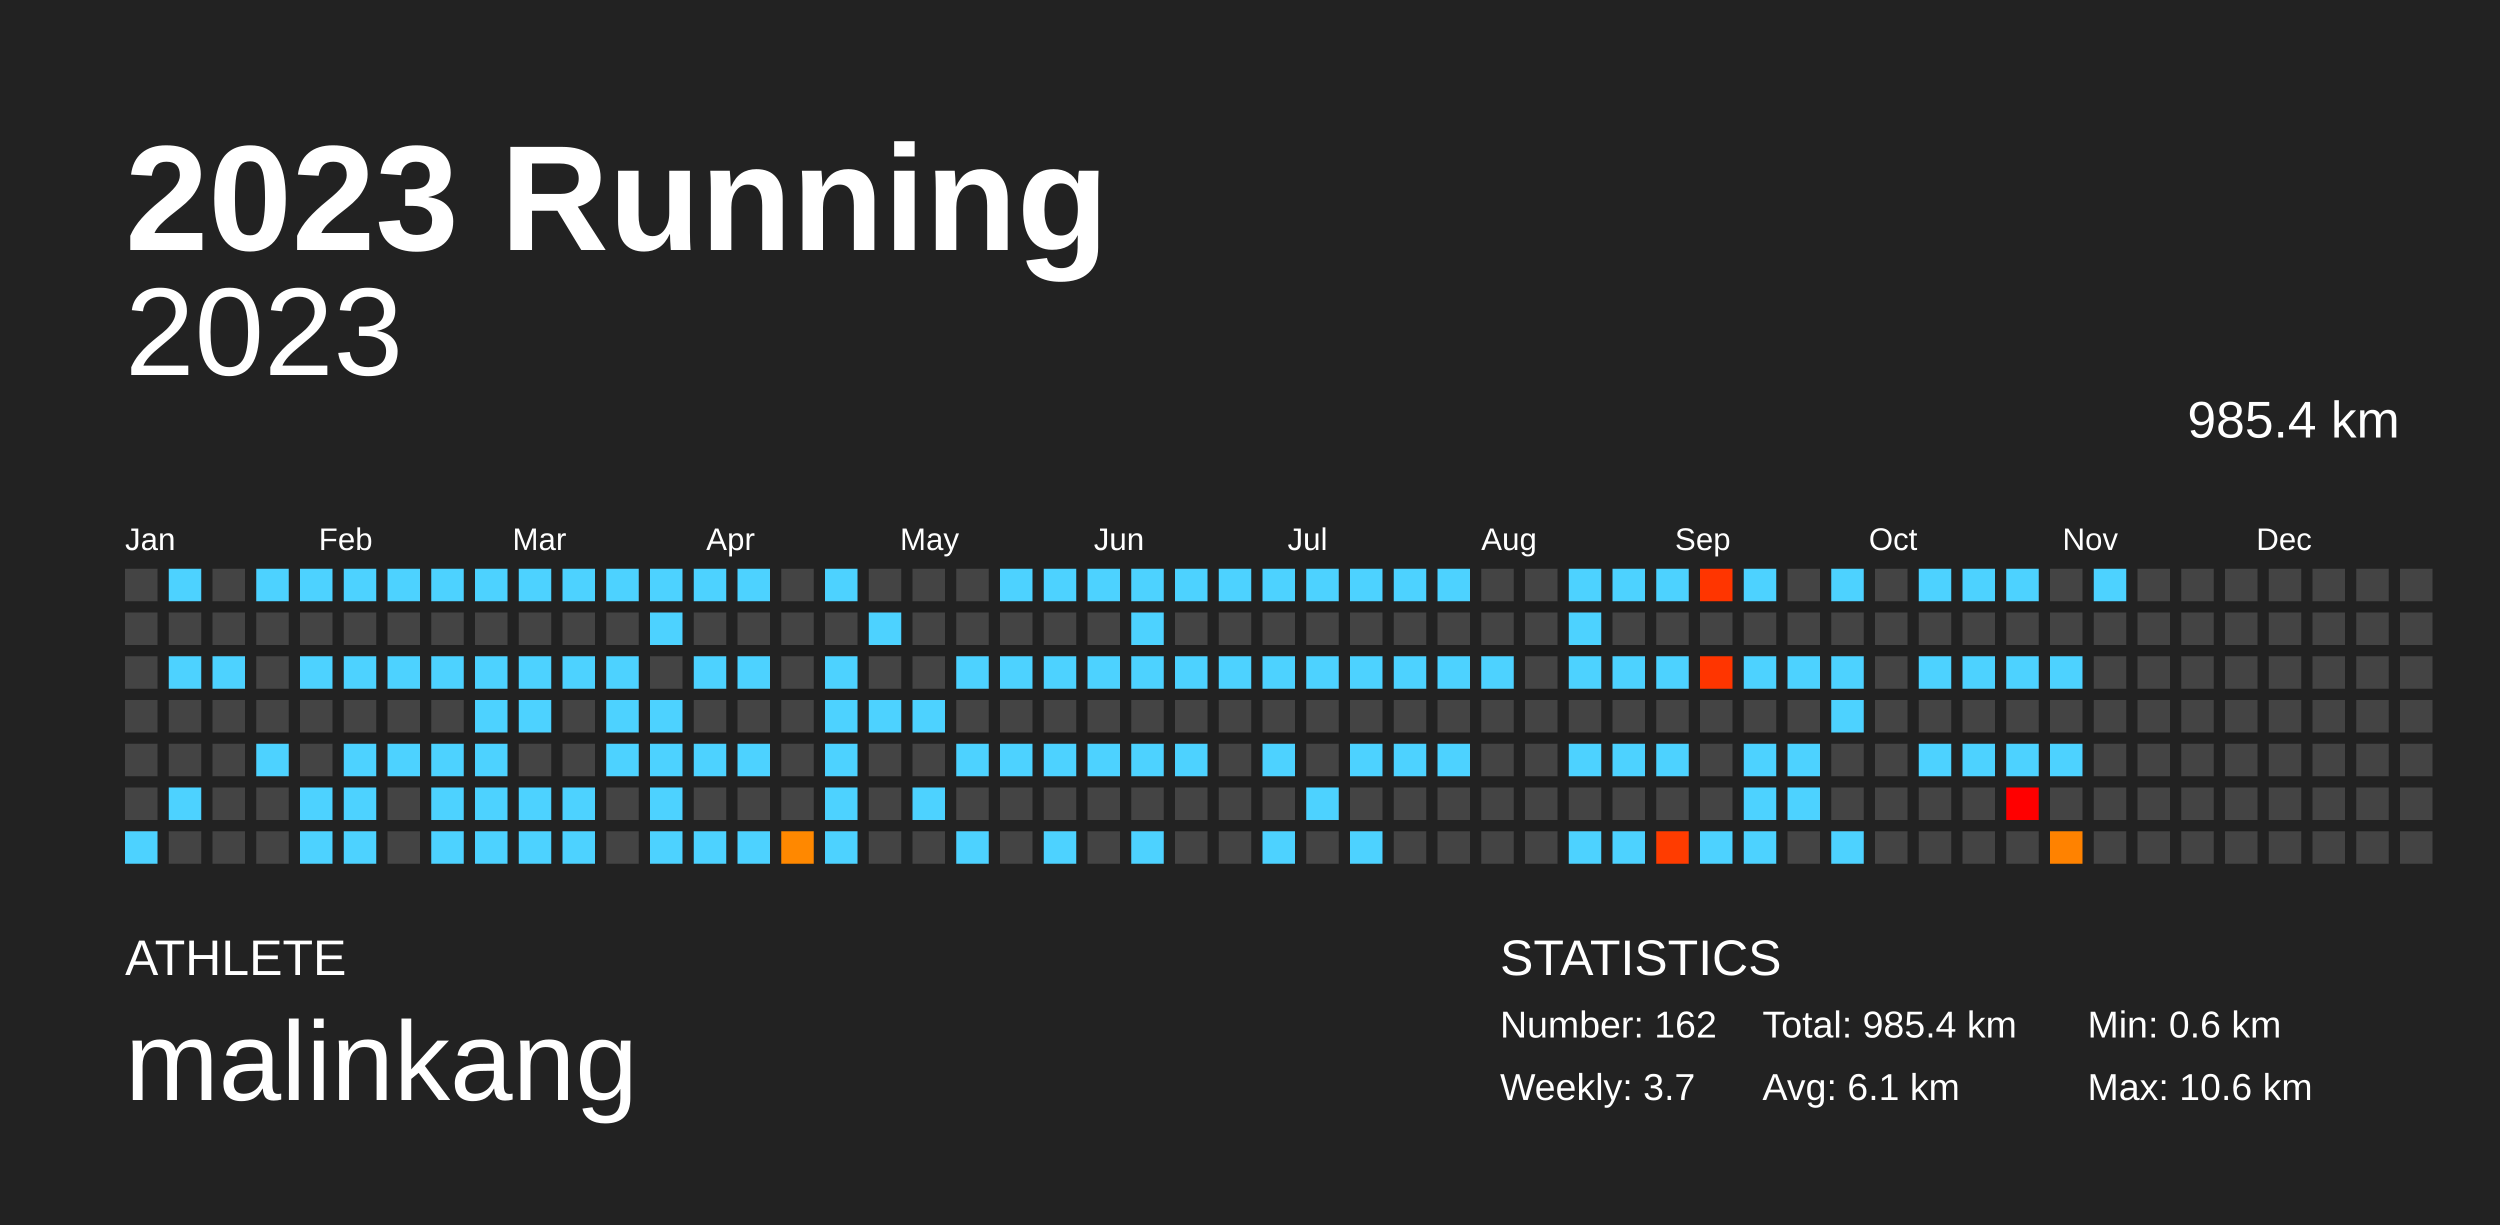
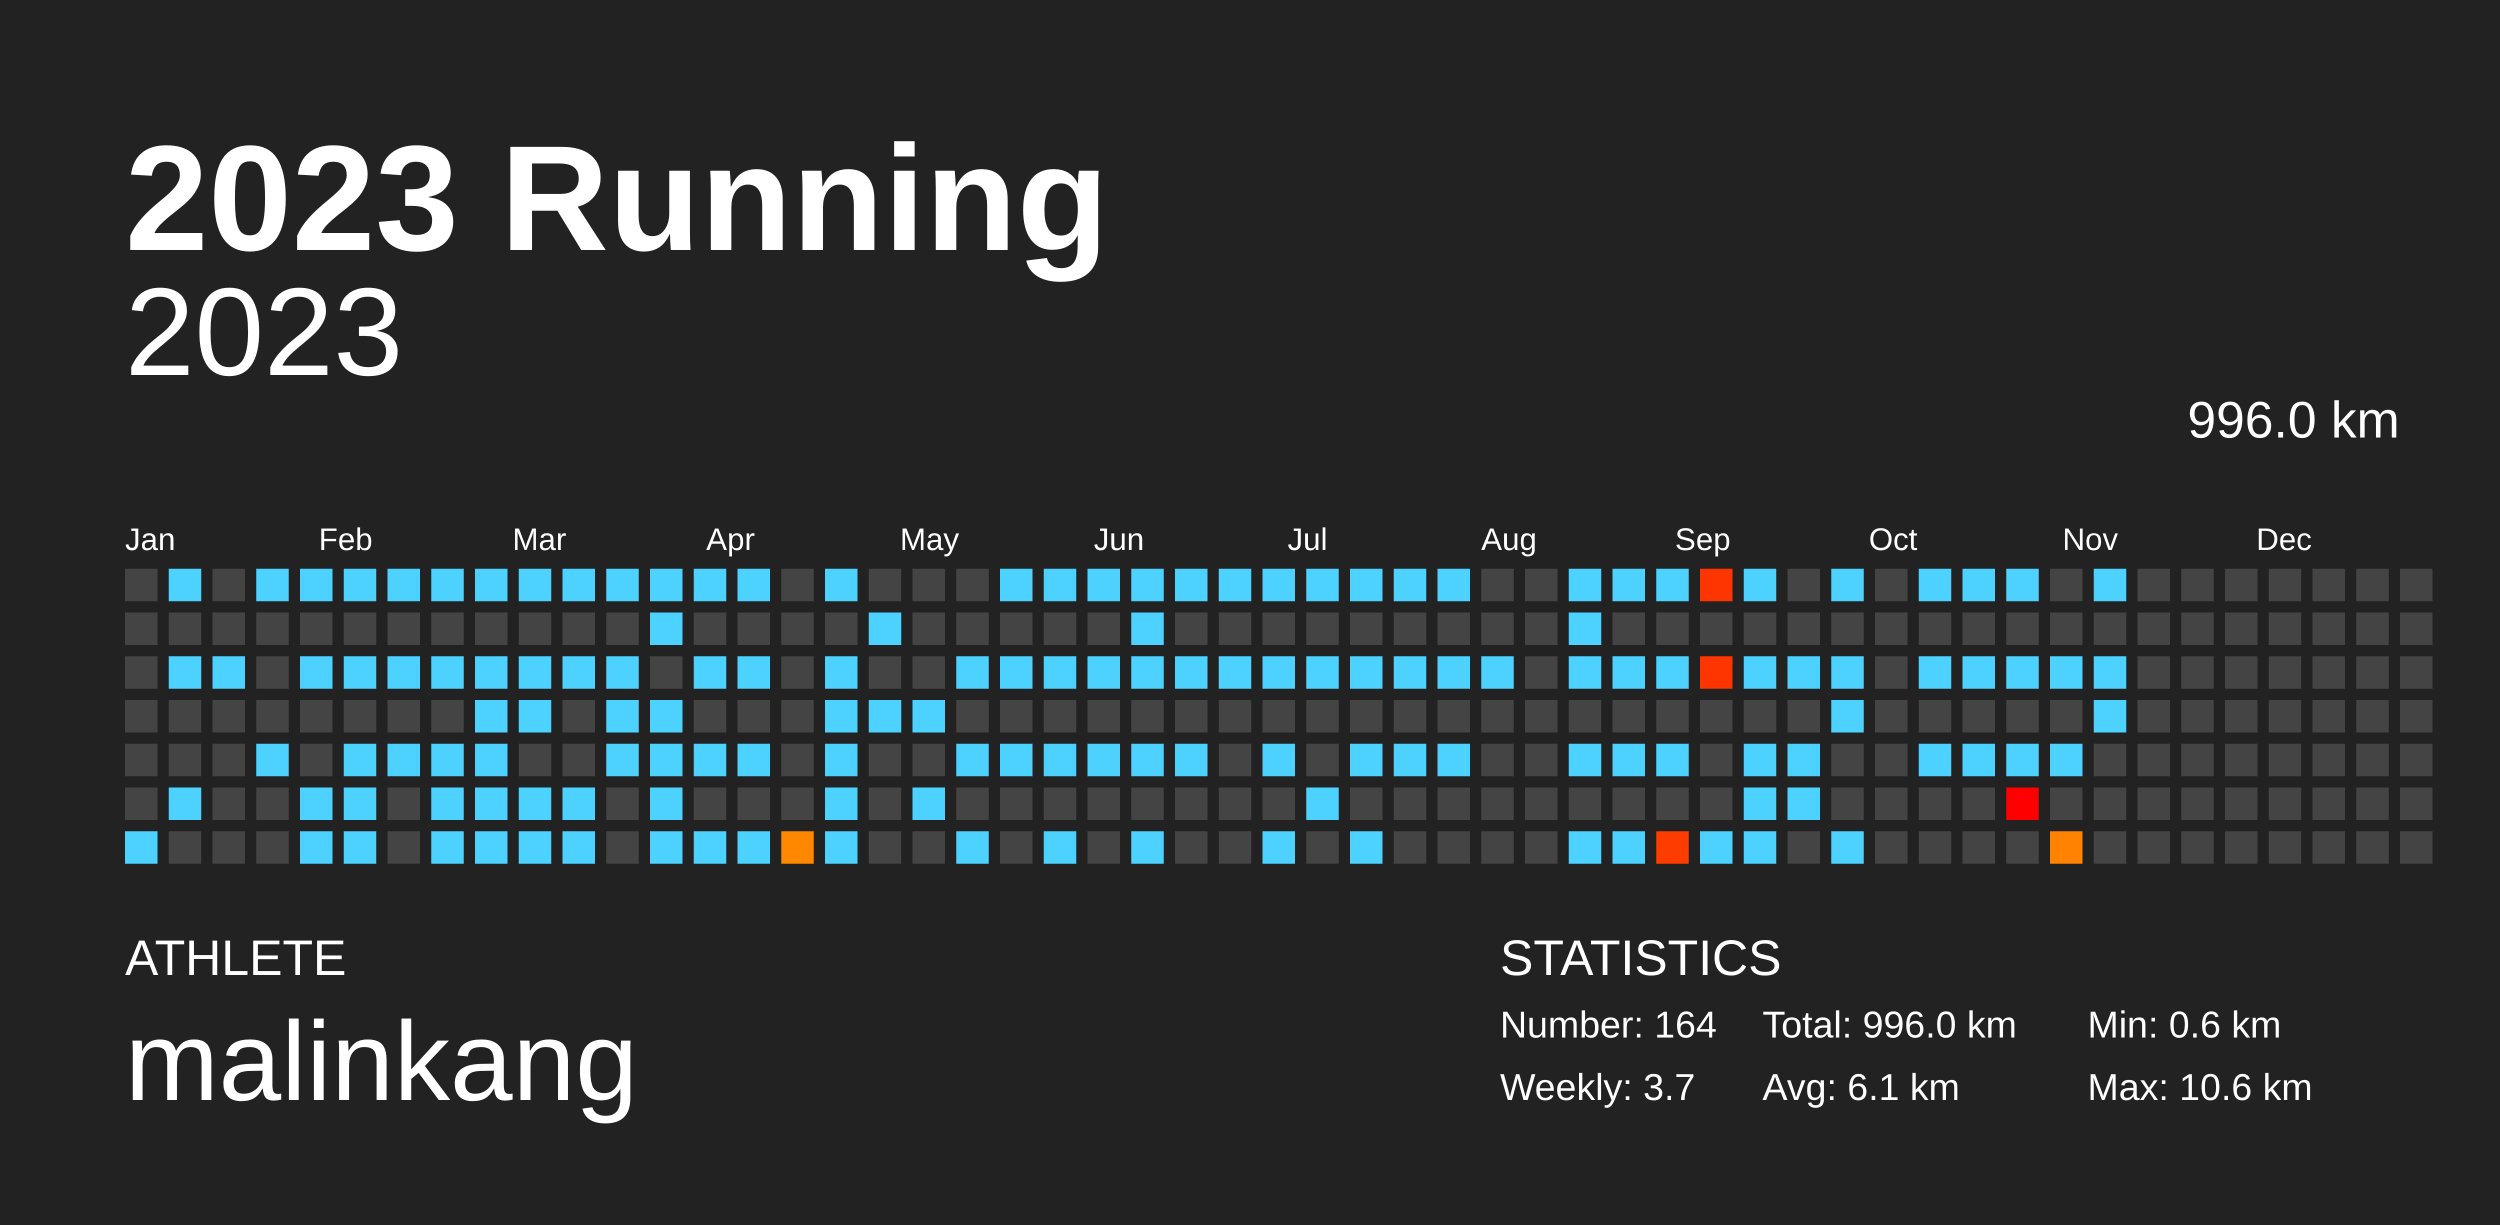
<svg xmlns="http://www.w3.org/2000/svg" baseProfile="full" height="98mm" version="1.1" viewBox="0,0,200,98" width="200mm">
  <defs />
  <rect fill="#222222" height="98" width="200" x="0" y="0" />
  <text fill="#FFFFFF" style="font-size:12px; font-family:Arial; font-weight:bold;" x="10" y="20">2023 Running</text>
  <text fill="#FFFFFF" style="font-size:4px; font-family:Arial" x="10" y="78">ATHLETE</text>
  <text fill="#FFFFFF" style="font-size:9px; font-family:Arial" x="10" y="88">malinkang</text>
  <text fill="#FFFFFF" style="font-size:4px; font-family:Arial" x="120" y="78">STATISTICS</text>
-   <text fill="#FFFFFF" style="font-size:3px; font-family:Arial" x="120" y="83">Number: 162</text>
+   <text fill="#FFFFFF" style="font-size:3px; font-family:Arial" x="120" y="83">Number: 164</text>
  <text fill="#FFFFFF" style="font-size:3px; font-family:Arial" x="120" y="88">Weekly: 3.7</text>
-   <text fill="#FFFFFF" style="font-size:3px; font-family:Arial" x="141" y="83">Total: 985.4 km</text>
+   <text fill="#FFFFFF" style="font-size:3px; font-family:Arial" x="141" y="83">Total: 996.0 km</text>
  <text fill="#FFFFFF" style="font-size:3px; font-family:Arial" x="141" y="88">Avg: 6.1 km</text>
  <text fill="#FFFFFF" style="font-size:3px; font-family:Arial" x="167" y="83">Min: 0.6 km</text>
  <text fill="#FFFFFF" style="font-size:3px; font-family:Arial" x="167" y="88">Max: 10.6 km</text>
  <text alignment-baseline="hanging" fill="#FFFFFF" style="font-size:10.0px; font-family:Arial;" x="10" y="30">2023</text>
-   <text alignment-baseline="hanging" fill="#FFFFFF" style="font-size:4.125px; font-family:Arial;" x="175" y="35">985.4 km</text>
+   <text alignment-baseline="hanging" fill="#FFFFFF" style="font-size:4.125px; font-family:Arial;" x="175" y="35">996.0 km</text>
  <text fill="#FFFFFF" style="font-size:2.5px; font-family:Arial" x="10.0" y="44">Jan</text>
  <text fill="#FFFFFF" style="font-size:2.5px; font-family:Arial" x="25.5" y="44">Feb</text>
  <text fill="#FFFFFF" style="font-size:2.5px; font-family:Arial" x="41.0" y="44">Mar</text>
  <text fill="#FFFFFF" style="font-size:2.5px; font-family:Arial" x="56.5" y="44">Apr</text>
  <text fill="#FFFFFF" style="font-size:2.5px; font-family:Arial" x="72.0" y="44">May</text>
  <text fill="#FFFFFF" style="font-size:2.5px; font-family:Arial" x="87.5" y="44">Jun</text>
  <text fill="#FFFFFF" style="font-size:2.5px; font-family:Arial" x="103.0" y="44">Jul</text>
  <text fill="#FFFFFF" style="font-size:2.5px; font-family:Arial" x="118.5" y="44">Aug</text>
  <text fill="#FFFFFF" style="font-size:2.5px; font-family:Arial" x="134.0" y="44">Sep</text>
  <text fill="#FFFFFF" style="font-size:2.5px; font-family:Arial" x="149.5" y="44">Oct</text>
  <text fill="#FFFFFF" style="font-size:2.5px; font-family:Arial" x="165.0" y="44">Nov</text>
  <text fill="#FFFFFF" style="font-size:2.5px; font-family:Arial" x="180.5" y="44">Dec</text>
  <rect fill="#444444" height="2.6" width="2.6" x="10.0" y="45.5" />
  <rect fill="#444444" height="2.6" width="2.6" x="10.0" y="49.0" />
  <rect fill="#444444" height="2.6" width="2.6" x="10.0" y="52.5" />
  <rect fill="#444444" height="2.6" width="2.6" x="10.0" y="56.0" />
  <rect fill="#444444" height="2.6" width="2.6" x="10.0" y="59.5" />
  <rect fill="#444444" height="2.6" width="2.6" x="10.0" y="63.0" />
  <rect fill="#4dd2ff" height="2.6" width="2.6" x="10.0" y="66.5" />
  <rect fill="#4dd2ff" height="2.6" width="2.6" x="13.5" y="45.5" />
  <rect fill="#444444" height="2.6" width="2.6" x="13.5" y="49.0" />
  <rect fill="#4dd2ff" height="2.6" width="2.6" x="13.5" y="52.5" />
  <rect fill="#444444" height="2.6" width="2.6" x="13.5" y="56.0" />
  <rect fill="#444444" height="2.6" width="2.6" x="13.5" y="59.5" />
  <rect fill="#4dd2ff" height="2.6" width="2.6" x="13.5" y="63.0" />
  <rect fill="#444444" height="2.6" width="2.6" x="13.5" y="66.5" />
  <rect fill="#444444" height="2.6" width="2.6" x="17.0" y="45.5" />
  <rect fill="#444444" height="2.6" width="2.6" x="17.0" y="49.0" />
  <rect fill="#4dd2ff" height="2.6" width="2.6" x="17.0" y="52.5" />
  <rect fill="#444444" height="2.6" width="2.6" x="17.0" y="56.0" />
  <rect fill="#444444" height="2.6" width="2.6" x="17.0" y="59.5" />
  <rect fill="#444444" height="2.6" width="2.6" x="17.0" y="63.0" />
  <rect fill="#444444" height="2.6" width="2.6" x="17.0" y="66.5" />
  <rect fill="#4dd2ff" height="2.6" width="2.6" x="20.5" y="45.5" />
  <rect fill="#444444" height="2.6" width="2.6" x="20.5" y="49.0" />
  <rect fill="#444444" height="2.6" width="2.6" x="20.5" y="52.5" />
  <rect fill="#444444" height="2.6" width="2.6" x="20.5" y="56.0" />
  <rect fill="#4dd2ff" height="2.6" width="2.6" x="20.5" y="59.5" />
  <rect fill="#444444" height="2.6" width="2.6" x="20.5" y="63.0" />
  <rect fill="#444444" height="2.6" width="2.6" x="20.5" y="66.5" />
  <rect fill="#4dd2ff" height="2.6" width="2.6" x="24.0" y="45.5" />
  <rect fill="#444444" height="2.6" width="2.6" x="24.0" y="49.0" />
  <rect fill="#4dd2ff" height="2.6" width="2.6" x="24.0" y="52.5" />
  <rect fill="#444444" height="2.6" width="2.6" x="24.0" y="56.0" />
  <rect fill="#444444" height="2.6" width="2.6" x="24.0" y="59.5" />
  <rect fill="#4dd2ff" height="2.6" width="2.6" x="24.0" y="63.0" />
  <rect fill="#4dd2ff" height="2.6" width="2.6" x="24.0" y="66.5" />
  <rect fill="#4dd2ff" height="2.6" width="2.6" x="27.5" y="45.5" />
  <rect fill="#444444" height="2.6" width="2.6" x="27.5" y="49.0" />
  <rect fill="#4dd2ff" height="2.6" width="2.6" x="27.5" y="52.5" />
  <rect fill="#444444" height="2.6" width="2.6" x="27.5" y="56.0" />
  <rect fill="#4dd2ff" height="2.6" width="2.6" x="27.5" y="59.5" />
  <rect fill="#4dd2ff" height="2.6" width="2.6" x="27.5" y="63.0" />
  <rect fill="#4dd2ff" height="2.6" width="2.6" x="27.5" y="66.5" />
  <rect fill="#4dd2ff" height="2.6" width="2.6" x="31.0" y="45.5" />
  <rect fill="#444444" height="2.6" width="2.6" x="31.0" y="49.0" />
  <rect fill="#4dd2ff" height="2.6" width="2.6" x="31.0" y="52.5" />
  <rect fill="#444444" height="2.6" width="2.6" x="31.0" y="56.0" />
  <rect fill="#4dd2ff" height="2.6" width="2.6" x="31.0" y="59.5" />
  <rect fill="#444444" height="2.6" width="2.6" x="31.0" y="63.0" />
  <rect fill="#444444" height="2.6" width="2.6" x="31.0" y="66.5" />
  <rect fill="#4dd2ff" height="2.6" width="2.6" x="34.5" y="45.5" />
  <rect fill="#444444" height="2.6" width="2.6" x="34.5" y="49.0" />
  <rect fill="#4dd2ff" height="2.6" width="2.6" x="34.5" y="52.5" />
  <rect fill="#444444" height="2.6" width="2.6" x="34.5" y="56.0" />
  <rect fill="#4dd2ff" height="2.6" width="2.6" x="34.5" y="59.5" />
  <rect fill="#4dd2ff" height="2.6" width="2.6" x="34.5" y="63.0" />
  <rect fill="#4dd2ff" height="2.6" width="2.6" x="34.5" y="66.5" />
  <rect fill="#4dd2ff" height="2.6" width="2.6" x="38.0" y="45.5" />
  <rect fill="#444444" height="2.6" width="2.6" x="38.0" y="49.0" />
  <rect fill="#4dd2ff" height="2.6" width="2.6" x="38.0" y="52.5" />
  <rect fill="#4dd2ff" height="2.6" width="2.6" x="38.0" y="56.0" />
  <rect fill="#4dd2ff" height="2.6" width="2.6" x="38.0" y="59.5" />
  <rect fill="#4dd2ff" height="2.6" width="2.6" x="38.0" y="63.0" />
  <rect fill="#4dd2ff" height="2.6" width="2.6" x="38.0" y="66.5" />
  <rect fill="#4dd2ff" height="2.6" width="2.6" x="41.5" y="45.5" />
  <rect fill="#444444" height="2.6" width="2.6" x="41.5" y="49.0" />
  <rect fill="#4dd2ff" height="2.6" width="2.6" x="41.5" y="52.5" />
  <rect fill="#4dd2ff" height="2.6" width="2.6" x="41.5" y="56.0" />
  <rect fill="#444444" height="2.6" width="2.6" x="41.5" y="59.5" />
  <rect fill="#4dd2ff" height="2.6" width="2.6" x="41.5" y="63.0" />
  <rect fill="#4dd2ff" height="2.6" width="2.6" x="41.5" y="66.5" />
  <rect fill="#4dd2ff" height="2.6" width="2.6" x="45.0" y="45.5" />
  <rect fill="#444444" height="2.6" width="2.6" x="45.0" y="49.0" />
  <rect fill="#4dd2ff" height="2.6" width="2.6" x="45.0" y="52.5" />
  <rect fill="#444444" height="2.6" width="2.6" x="45.0" y="56.0" />
  <rect fill="#444444" height="2.6" width="2.6" x="45.0" y="59.5" />
  <rect fill="#4dd2ff" height="2.6" width="2.6" x="45.0" y="63.0" />
  <rect fill="#4dd2ff" height="2.6" width="2.6" x="45.0" y="66.5" />
  <rect fill="#4dd2ff" height="2.6" width="2.6" x="48.5" y="45.5" />
  <rect fill="#444444" height="2.6" width="2.6" x="48.5" y="49.0" />
  <rect fill="#4dd2ff" height="2.6" width="2.6" x="48.5" y="52.5" />
  <rect fill="#4dd2ff" height="2.6" width="2.6" x="48.5" y="56.0" />
  <rect fill="#4dd2ff" height="2.6" width="2.6" x="48.5" y="59.5" />
  <rect fill="#444444" height="2.6" width="2.6" x="48.5" y="63.0" />
  <rect fill="#444444" height="2.6" width="2.6" x="48.5" y="66.5" />
  <rect fill="#4dd2ff" height="2.6" width="2.6" x="52.0" y="45.5" />
  <rect fill="#4dd2ff" height="2.6" width="2.6" x="52.0" y="49.0" />
  <rect fill="#444444" height="2.6" width="2.6" x="52.0" y="52.5" />
  <rect fill="#4dd2ff" height="2.6" width="2.6" x="52.0" y="56.0" />
  <rect fill="#4dd2ff" height="2.6" width="2.6" x="52.0" y="59.5" />
  <rect fill="#4dd2ff" height="2.6" width="2.6" x="52.0" y="63.0" />
  <rect fill="#4dd2ff" height="2.6" width="2.6" x="52.0" y="66.5" />
  <rect fill="#4dd2ff" height="2.6" width="2.6" x="55.5" y="45.5" />
  <rect fill="#444444" height="2.6" width="2.6" x="55.5" y="49.0" />
  <rect fill="#4dd2ff" height="2.6" width="2.6" x="55.5" y="52.5" />
  <rect fill="#444444" height="2.6" width="2.6" x="55.5" y="56.0" />
  <rect fill="#4dd2ff" height="2.6" width="2.6" x="55.5" y="59.5" />
  <rect fill="#444444" height="2.6" width="2.6" x="55.5" y="63.0" />
  <rect fill="#4dd2ff" height="2.6" width="2.6" x="55.5" y="66.5" />
  <rect fill="#4dd2ff" height="2.6" width="2.6" x="59.0" y="45.5" />
  <rect fill="#444444" height="2.6" width="2.6" x="59.0" y="49.0" />
  <rect fill="#4dd2ff" height="2.6" width="2.6" x="59.0" y="52.5" />
  <rect fill="#444444" height="2.6" width="2.6" x="59.0" y="56.0" />
  <rect fill="#4dd2ff" height="2.6" width="2.6" x="59.0" y="59.5" />
  <rect fill="#444444" height="2.6" width="2.6" x="59.0" y="63.0" />
  <rect fill="#4dd2ff" height="2.6" width="2.6" x="59.0" y="66.5" />
  <rect fill="#444444" height="2.6" width="2.6" x="62.5" y="45.5" />
  <rect fill="#444444" height="2.6" width="2.6" x="62.5" y="49.0" />
  <rect fill="#444444" height="2.6" width="2.6" x="62.5" y="52.5" />
  <rect fill="#444444" height="2.6" width="2.6" x="62.5" y="56.0" />
  <rect fill="#444444" height="2.6" width="2.6" x="62.5" y="59.5" />
  <rect fill="#444444" height="2.6" width="2.6" x="62.5" y="63.0" />
  <rect fill="#ff8800" height="2.6" width="2.6" x="62.5" y="66.5" />
  <rect fill="#4dd2ff" height="2.6" width="2.6" x="66.0" y="45.5" />
  <rect fill="#444444" height="2.6" width="2.6" x="66.0" y="49.0" />
  <rect fill="#4dd2ff" height="2.6" width="2.6" x="66.0" y="52.5" />
  <rect fill="#4dd2ff" height="2.6" width="2.6" x="66.0" y="56.0" />
  <rect fill="#4dd2ff" height="2.6" width="2.6" x="66.0" y="59.5" />
  <rect fill="#4dd2ff" height="2.6" width="2.6" x="66.0" y="63.0" />
  <rect fill="#4dd2ff" height="2.6" width="2.6" x="66.0" y="66.5" />
  <rect fill="#444444" height="2.6" width="2.6" x="69.5" y="45.5" />
  <rect fill="#4dd2ff" height="2.6" width="2.6" x="69.5" y="49.0" />
  <rect fill="#444444" height="2.6" width="2.6" x="69.5" y="52.5" />
  <rect fill="#4dd2ff" height="2.6" width="2.6" x="69.5" y="56.0" />
  <rect fill="#444444" height="2.6" width="2.6" x="69.5" y="59.5" />
  <rect fill="#444444" height="2.6" width="2.6" x="69.5" y="63.0" />
  <rect fill="#444444" height="2.6" width="2.6" x="69.5" y="66.5" />
  <rect fill="#444444" height="2.6" width="2.6" x="73.0" y="45.5" />
  <rect fill="#444444" height="2.6" width="2.6" x="73.0" y="49.0" />
  <rect fill="#444444" height="2.6" width="2.6" x="73.0" y="52.5" />
  <rect fill="#4dd2ff" height="2.6" width="2.6" x="73.0" y="56.0" />
  <rect fill="#444444" height="2.6" width="2.6" x="73.0" y="59.5" />
  <rect fill="#4dd2ff" height="2.6" width="2.6" x="73.0" y="63.0" />
  <rect fill="#444444" height="2.6" width="2.6" x="73.0" y="66.5" />
  <rect fill="#444444" height="2.6" width="2.6" x="76.5" y="45.5" />
  <rect fill="#444444" height="2.6" width="2.6" x="76.5" y="49.0" />
  <rect fill="#4dd2ff" height="2.6" width="2.6" x="76.5" y="52.5" />
  <rect fill="#444444" height="2.6" width="2.6" x="76.5" y="56.0" />
  <rect fill="#4dd2ff" height="2.6" width="2.6" x="76.5" y="59.5" />
  <rect fill="#444444" height="2.6" width="2.6" x="76.5" y="63.0" />
  <rect fill="#4dd2ff" height="2.6" width="2.6" x="76.5" y="66.5" />
  <rect fill="#4dd2ff" height="2.6" width="2.6" x="80.0" y="45.5" />
  <rect fill="#444444" height="2.6" width="2.6" x="80.0" y="49.0" />
  <rect fill="#4dd2ff" height="2.6" width="2.6" x="80.0" y="52.5" />
  <rect fill="#444444" height="2.6" width="2.6" x="80.0" y="56.0" />
  <rect fill="#4dd2ff" height="2.6" width="2.6" x="80.0" y="59.5" />
  <rect fill="#444444" height="2.6" width="2.6" x="80.0" y="63.0" />
  <rect fill="#444444" height="2.6" width="2.6" x="80.0" y="66.5" />
  <rect fill="#4dd2ff" height="2.6" width="2.6" x="83.5" y="45.5" />
  <rect fill="#444444" height="2.6" width="2.6" x="83.5" y="49.0" />
  <rect fill="#4dd2ff" height="2.6" width="2.6" x="83.5" y="52.5" />
  <rect fill="#444444" height="2.6" width="2.6" x="83.5" y="56.0" />
  <rect fill="#4dd2ff" height="2.6" width="2.6" x="83.5" y="59.5" />
  <rect fill="#444444" height="2.6" width="2.6" x="83.5" y="63.0" />
  <rect fill="#4dd2ff" height="2.6" width="2.6" x="83.5" y="66.5" />
  <rect fill="#4dd2ff" height="2.6" width="2.6" x="87.0" y="45.5" />
  <rect fill="#444444" height="2.6" width="2.6" x="87.0" y="49.0" />
  <rect fill="#4dd2ff" height="2.6" width="2.6" x="87.0" y="52.5" />
  <rect fill="#444444" height="2.6" width="2.6" x="87.0" y="56.0" />
  <rect fill="#4dd2ff" height="2.6" width="2.6" x="87.0" y="59.5" />
  <rect fill="#444444" height="2.6" width="2.6" x="87.0" y="63.0" />
  <rect fill="#444444" height="2.6" width="2.6" x="87.0" y="66.5" />
  <rect fill="#4dd2ff" height="2.6" width="2.6" x="90.5" y="45.5" />
  <rect fill="#4dd2ff" height="2.6" width="2.6" x="90.5" y="49.0" />
  <rect fill="#4dd2ff" height="2.6" width="2.6" x="90.5" y="52.5" />
  <rect fill="#444444" height="2.6" width="2.6" x="90.5" y="56.0" />
  <rect fill="#4dd2ff" height="2.6" width="2.6" x="90.5" y="59.5" />
  <rect fill="#444444" height="2.6" width="2.6" x="90.5" y="63.0" />
  <rect fill="#4dd2ff" height="2.6" width="2.6" x="90.5" y="66.5" />
  <rect fill="#4dd2ff" height="2.6" width="2.6" x="94.0" y="45.5" />
  <rect fill="#444444" height="2.6" width="2.6" x="94.0" y="49.0" />
  <rect fill="#4dd2ff" height="2.6" width="2.6" x="94.0" y="52.5" />
  <rect fill="#444444" height="2.6" width="2.6" x="94.0" y="56.0" />
  <rect fill="#4dd2ff" height="2.6" width="2.6" x="94.0" y="59.5" />
  <rect fill="#444444" height="2.6" width="2.6" x="94.0" y="63.0" />
  <rect fill="#444444" height="2.6" width="2.6" x="94.0" y="66.5" />
  <rect fill="#4dd2ff" height="2.6" width="2.6" x="97.5" y="45.5" />
  <rect fill="#444444" height="2.6" width="2.6" x="97.5" y="49.0" />
  <rect fill="#4dd2ff" height="2.6" width="2.6" x="97.5" y="52.5" />
  <rect fill="#444444" height="2.6" width="2.6" x="97.5" y="56.0" />
  <rect fill="#444444" height="2.6" width="2.6" x="97.5" y="59.5" />
  <rect fill="#444444" height="2.6" width="2.6" x="97.5" y="63.0" />
  <rect fill="#444444" height="2.6" width="2.6" x="97.5" y="66.5" />
  <rect fill="#4dd2ff" height="2.6" width="2.6" x="101.0" y="45.5" />
  <rect fill="#444444" height="2.6" width="2.6" x="101.0" y="49.0" />
  <rect fill="#4dd2ff" height="2.6" width="2.6" x="101.0" y="52.5" />
  <rect fill="#444444" height="2.6" width="2.6" x="101.0" y="56.0" />
  <rect fill="#4dd2ff" height="2.6" width="2.6" x="101.0" y="59.5" />
  <rect fill="#444444" height="2.6" width="2.6" x="101.0" y="63.0" />
  <rect fill="#4dd2ff" height="2.6" width="2.6" x="101.0" y="66.5" />
  <rect fill="#4dd2ff" height="2.6" width="2.6" x="104.5" y="45.5" />
  <rect fill="#444444" height="2.6" width="2.6" x="104.5" y="49.0" />
  <rect fill="#4dd2ff" height="2.6" width="2.6" x="104.5" y="52.5" />
  <rect fill="#444444" height="2.6" width="2.6" x="104.5" y="56.0" />
  <rect fill="#444444" height="2.6" width="2.6" x="104.5" y="59.5" />
  <rect fill="#4dd2ff" height="2.6" width="2.6" x="104.5" y="63.0" />
  <rect fill="#444444" height="2.6" width="2.6" x="104.5" y="66.5" />
  <rect fill="#4dd2ff" height="2.6" width="2.6" x="108.0" y="45.5" />
  <rect fill="#444444" height="2.6" width="2.6" x="108.0" y="49.0" />
  <rect fill="#4dd2ff" height="2.6" width="2.6" x="108.0" y="52.5" />
  <rect fill="#444444" height="2.6" width="2.6" x="108.0" y="56.0" />
  <rect fill="#4dd2ff" height="2.6" width="2.6" x="108.0" y="59.5" />
  <rect fill="#444444" height="2.6" width="2.6" x="108.0" y="63.0" />
  <rect fill="#4dd2ff" height="2.6" width="2.6" x="108.0" y="66.5" />
  <rect fill="#4dd2ff" height="2.6" width="2.6" x="111.5" y="45.5" />
  <rect fill="#444444" height="2.6" width="2.6" x="111.5" y="49.0" />
  <rect fill="#4dd2ff" height="2.6" width="2.6" x="111.5" y="52.5" />
  <rect fill="#444444" height="2.6" width="2.6" x="111.5" y="56.0" />
  <rect fill="#4dd2ff" height="2.6" width="2.6" x="111.5" y="59.5" />
  <rect fill="#444444" height="2.6" width="2.6" x="111.5" y="63.0" />
  <rect fill="#444444" height="2.6" width="2.6" x="111.5" y="66.5" />
  <rect fill="#4dd2ff" height="2.6" width="2.6" x="115.0" y="45.5" />
  <rect fill="#444444" height="2.6" width="2.6" x="115.0" y="49.0" />
  <rect fill="#4dd2ff" height="2.6" width="2.6" x="115.0" y="52.5" />
  <rect fill="#444444" height="2.6" width="2.6" x="115.0" y="56.0" />
  <rect fill="#4dd2ff" height="2.6" width="2.6" x="115.0" y="59.5" />
  <rect fill="#444444" height="2.6" width="2.6" x="115.0" y="63.0" />
  <rect fill="#444444" height="2.6" width="2.6" x="115.0" y="66.5" />
  <rect fill="#444444" height="2.6" width="2.6" x="118.5" y="45.5" />
  <rect fill="#444444" height="2.6" width="2.6" x="118.5" y="49.0" />
  <rect fill="#4dd2ff" height="2.6" width="2.6" x="118.5" y="52.5" />
  <rect fill="#444444" height="2.6" width="2.6" x="118.5" y="56.0" />
  <rect fill="#444444" height="2.6" width="2.6" x="118.5" y="59.5" />
  <rect fill="#444444" height="2.6" width="2.6" x="118.5" y="63.0" />
  <rect fill="#444444" height="2.6" width="2.6" x="118.5" y="66.5" />
  <rect fill="#444444" height="2.6" width="2.6" x="122.0" y="45.5" />
  <rect fill="#444444" height="2.6" width="2.6" x="122.0" y="49.0" />
  <rect fill="#444444" height="2.6" width="2.6" x="122.0" y="52.5" />
  <rect fill="#444444" height="2.6" width="2.6" x="122.0" y="56.0" />
  <rect fill="#444444" height="2.6" width="2.6" x="122.0" y="59.5" />
  <rect fill="#444444" height="2.6" width="2.6" x="122.0" y="63.0" />
  <rect fill="#444444" height="2.6" width="2.6" x="122.0" y="66.5" />
  <rect fill="#4dd2ff" height="2.6" width="2.6" x="125.5" y="45.5" />
  <rect fill="#4dd2ff" height="2.6" width="2.6" x="125.5" y="49.0" />
  <rect fill="#4dd2ff" height="2.6" width="2.6" x="125.5" y="52.5" />
  <rect fill="#444444" height="2.6" width="2.6" x="125.5" y="56.0" />
  <rect fill="#4dd2ff" height="2.6" width="2.6" x="125.5" y="59.5" />
  <rect fill="#444444" height="2.6" width="2.6" x="125.5" y="63.0" />
  <rect fill="#4dd2ff" height="2.6" width="2.6" x="125.5" y="66.5" />
  <rect fill="#4dd2ff" height="2.6" width="2.6" x="129.0" y="45.5" />
  <rect fill="#444444" height="2.6" width="2.6" x="129.0" y="49.0" />
  <rect fill="#4dd2ff" height="2.6" width="2.6" x="129.0" y="52.5" />
  <rect fill="#444444" height="2.6" width="2.6" x="129.0" y="56.0" />
  <rect fill="#4dd2ff" height="2.6" width="2.6" x="129.0" y="59.5" />
  <rect fill="#444444" height="2.6" width="2.6" x="129.0" y="63.0" />
  <rect fill="#4dd2ff" height="2.6" width="2.6" x="129.0" y="66.5" />
  <rect fill="#4dd2ff" height="2.6" width="2.6" x="132.5" y="45.5" />
  <rect fill="#444444" height="2.6" width="2.6" x="132.5" y="49.0" />
  <rect fill="#4dd2ff" height="2.6" width="2.6" x="132.5" y="52.5" />
  <rect fill="#444444" height="2.6" width="2.6" x="132.5" y="56.0" />
  <rect fill="#4dd2ff" height="2.6" width="2.6" x="132.5" y="59.5" />
  <rect fill="#444444" height="2.6" width="2.6" x="132.5" y="63.0" />
  <rect fill="#ff3c00" height="2.6" width="2.6" x="132.5" y="66.5" />
  <rect fill="#ff3500" height="2.6" width="2.6" x="136.0" y="45.5" />
  <rect fill="#444444" height="2.6" width="2.6" x="136.0" y="49.0" />
  <rect fill="#ff3500" height="2.6" width="2.6" x="136.0" y="52.5" />
  <rect fill="#444444" height="2.6" width="2.6" x="136.0" y="56.0" />
  <rect fill="#444444" height="2.6" width="2.6" x="136.0" y="59.5" />
  <rect fill="#444444" height="2.6" width="2.6" x="136.0" y="63.0" />
  <rect fill="#4dd2ff" height="2.6" width="2.6" x="136.0" y="66.5" />
  <rect fill="#4dd2ff" height="2.6" width="2.6" x="139.5" y="45.5" />
  <rect fill="#444444" height="2.6" width="2.6" x="139.5" y="49.0" />
  <rect fill="#4dd2ff" height="2.6" width="2.6" x="139.5" y="52.5" />
  <rect fill="#444444" height="2.6" width="2.6" x="139.5" y="56.0" />
  <rect fill="#4dd2ff" height="2.6" width="2.6" x="139.5" y="59.5" />
  <rect fill="#4dd2ff" height="2.6" width="2.6" x="139.5" y="63.0" />
  <rect fill="#4dd2ff" height="2.6" width="2.6" x="139.5" y="66.5" />
  <rect fill="#444444" height="2.6" width="2.6" x="143.0" y="45.5" />
  <rect fill="#444444" height="2.6" width="2.6" x="143.0" y="49.0" />
  <rect fill="#4dd2ff" height="2.6" width="2.6" x="143.0" y="52.5" />
  <rect fill="#444444" height="2.6" width="2.6" x="143.0" y="56.0" />
  <rect fill="#4dd2ff" height="2.6" width="2.6" x="143.0" y="59.5" />
  <rect fill="#4dd2ff" height="2.6" width="2.6" x="143.0" y="63.0" />
  <rect fill="#444444" height="2.6" width="2.6" x="143.0" y="66.5" />
  <rect fill="#4dd2ff" height="2.6" width="2.6" x="146.5" y="45.5" />
  <rect fill="#444444" height="2.6" width="2.6" x="146.5" y="49.0" />
  <rect fill="#4dd2ff" height="2.6" width="2.6" x="146.5" y="52.5" />
  <rect fill="#4dd2ff" height="2.6" width="2.6" x="146.5" y="56.0" />
  <rect fill="#444444" height="2.6" width="2.6" x="146.5" y="59.5" />
  <rect fill="#444444" height="2.6" width="2.6" x="146.5" y="63.0" />
  <rect fill="#4dd2ff" height="2.6" width="2.6" x="146.5" y="66.5" />
  <rect fill="#444444" height="2.6" width="2.6" x="150.0" y="45.5" />
  <rect fill="#444444" height="2.6" width="2.6" x="150.0" y="49.0" />
  <rect fill="#444444" height="2.6" width="2.6" x="150.0" y="52.5" />
  <rect fill="#444444" height="2.6" width="2.6" x="150.0" y="56.0" />
  <rect fill="#444444" height="2.6" width="2.6" x="150.0" y="59.5" />
  <rect fill="#444444" height="2.6" width="2.6" x="150.0" y="63.0" />
  <rect fill="#444444" height="2.6" width="2.6" x="150.0" y="66.5" />
  <rect fill="#4dd2ff" height="2.6" width="2.6" x="153.5" y="45.5" />
  <rect fill="#444444" height="2.6" width="2.6" x="153.5" y="49.0" />
  <rect fill="#4dd2ff" height="2.6" width="2.6" x="153.5" y="52.5" />
  <rect fill="#444444" height="2.6" width="2.6" x="153.5" y="56.0" />
  <rect fill="#4dd2ff" height="2.6" width="2.6" x="153.5" y="59.5" />
  <rect fill="#444444" height="2.6" width="2.6" x="153.5" y="63.0" />
  <rect fill="#444444" height="2.6" width="2.6" x="153.5" y="66.5" />
  <rect fill="#4dd2ff" height="2.6" width="2.6" x="157.0" y="45.5" />
  <rect fill="#444444" height="2.6" width="2.6" x="157.0" y="49.0" />
  <rect fill="#4dd2ff" height="2.6" width="2.6" x="157.0" y="52.5" />
  <rect fill="#444444" height="2.6" width="2.6" x="157.0" y="56.0" />
  <rect fill="#4dd2ff" height="2.6" width="2.6" x="157.0" y="59.5" />
  <rect fill="#444444" height="2.6" width="2.6" x="157.0" y="63.0" />
  <rect fill="#444444" height="2.6" width="2.6" x="157.0" y="66.5" />
  <rect fill="#4dd2ff" height="2.6" width="2.6" x="160.5" y="45.5" />
  <rect fill="#444444" height="2.6" width="2.6" x="160.5" y="49.0" />
  <rect fill="#4dd2ff" height="2.6" width="2.6" x="160.5" y="52.5" />
  <rect fill="#444444" height="2.6" width="2.6" x="160.5" y="56.0" />
  <rect fill="#4dd2ff" height="2.6" width="2.6" x="160.5" y="59.5" />
  <rect fill="red" height="2.6" width="2.6" x="160.5" y="63.0" />
  <rect fill="#444444" height="2.6" width="2.6" x="160.5" y="66.5" />
  <rect fill="#444444" height="2.6" width="2.6" x="164.0" y="45.5" />
  <rect fill="#444444" height="2.6" width="2.6" x="164.0" y="49.0" />
  <rect fill="#4dd2ff" height="2.6" width="2.6" x="164.0" y="52.5" />
  <rect fill="#444444" height="2.6" width="2.6" x="164.0" y="56.0" />
  <rect fill="#4dd2ff" height="2.6" width="2.6" x="164.0" y="59.5" />
  <rect fill="#444444" height="2.6" width="2.6" x="164.0" y="63.0" />
  <rect fill="#ff8200" height="2.6" width="2.6" x="164.0" y="66.5" />
  <rect fill="#4dd2ff" height="2.6" width="2.6" x="167.5" y="45.5" />
  <rect fill="#444444" height="2.6" width="2.6" x="167.5" y="49.0" />
-   <rect fill="#444444" height="2.6" width="2.6" x="167.5" y="52.5" />
-   <rect fill="#444444" height="2.6" width="2.6" x="167.5" y="56.0" />
+   <rect fill="#4dd2ff" height="2.6" width="2.6" x="167.5" y="52.5" />
+   <rect fill="#4dd2ff" height="2.6" width="2.6" x="167.5" y="56.0" />
  <rect fill="#444444" height="2.6" width="2.6" x="167.5" y="59.5" />
  <rect fill="#444444" height="2.6" width="2.6" x="167.5" y="63.0" />
  <rect fill="#444444" height="2.6" width="2.6" x="167.5" y="66.5" />
  <rect fill="#444444" height="2.6" width="2.6" x="171.0" y="45.5" />
  <rect fill="#444444" height="2.6" width="2.6" x="171.0" y="49.0" />
  <rect fill="#444444" height="2.6" width="2.6" x="171.0" y="52.5" />
  <rect fill="#444444" height="2.6" width="2.6" x="171.0" y="56.0" />
  <rect fill="#444444" height="2.6" width="2.6" x="171.0" y="59.5" />
  <rect fill="#444444" height="2.6" width="2.6" x="171.0" y="63.0" />
  <rect fill="#444444" height="2.6" width="2.6" x="171.0" y="66.5" />
  <rect fill="#444444" height="2.6" width="2.6" x="174.5" y="45.5" />
  <rect fill="#444444" height="2.6" width="2.6" x="174.5" y="49.0" />
  <rect fill="#444444" height="2.6" width="2.6" x="174.5" y="52.5" />
  <rect fill="#444444" height="2.6" width="2.6" x="174.5" y="56.0" />
  <rect fill="#444444" height="2.6" width="2.6" x="174.5" y="59.5" />
  <rect fill="#444444" height="2.6" width="2.6" x="174.5" y="63.0" />
  <rect fill="#444444" height="2.6" width="2.6" x="174.5" y="66.5" />
  <rect fill="#444444" height="2.6" width="2.6" x="178.0" y="45.5" />
  <rect fill="#444444" height="2.6" width="2.6" x="178.0" y="49.0" />
  <rect fill="#444444" height="2.6" width="2.6" x="178.0" y="52.5" />
  <rect fill="#444444" height="2.6" width="2.6" x="178.0" y="56.0" />
  <rect fill="#444444" height="2.6" width="2.6" x="178.0" y="59.5" />
  <rect fill="#444444" height="2.6" width="2.6" x="178.0" y="63.0" />
  <rect fill="#444444" height="2.6" width="2.6" x="178.0" y="66.5" />
  <rect fill="#444444" height="2.6" width="2.6" x="181.5" y="45.5" />
  <rect fill="#444444" height="2.6" width="2.6" x="181.5" y="49.0" />
  <rect fill="#444444" height="2.6" width="2.6" x="181.5" y="52.5" />
  <rect fill="#444444" height="2.6" width="2.6" x="181.5" y="56.0" />
  <rect fill="#444444" height="2.6" width="2.6" x="181.5" y="59.5" />
  <rect fill="#444444" height="2.6" width="2.6" x="181.5" y="63.0" />
  <rect fill="#444444" height="2.6" width="2.6" x="181.5" y="66.5" />
  <rect fill="#444444" height="2.6" width="2.6" x="185.0" y="45.5" />
  <rect fill="#444444" height="2.6" width="2.6" x="185.0" y="49.0" />
  <rect fill="#444444" height="2.6" width="2.6" x="185.0" y="52.5" />
  <rect fill="#444444" height="2.6" width="2.6" x="185.0" y="56.0" />
  <rect fill="#444444" height="2.6" width="2.6" x="185.0" y="59.5" />
  <rect fill="#444444" height="2.6" width="2.6" x="185.0" y="63.0" />
  <rect fill="#444444" height="2.6" width="2.6" x="185.0" y="66.5" />
  <rect fill="#444444" height="2.6" width="2.6" x="188.5" y="45.5" />
  <rect fill="#444444" height="2.6" width="2.6" x="188.5" y="49.0" />
  <rect fill="#444444" height="2.6" width="2.6" x="188.5" y="52.5" />
  <rect fill="#444444" height="2.6" width="2.6" x="188.5" y="56.0" />
  <rect fill="#444444" height="2.6" width="2.6" x="188.5" y="59.5" />
  <rect fill="#444444" height="2.6" width="2.6" x="188.5" y="63.0" />
  <rect fill="#444444" height="2.6" width="2.6" x="188.5" y="66.5" />
  <rect fill="#444444" height="2.6" width="2.6" x="192.0" y="45.5" />
  <rect fill="#444444" height="2.6" width="2.6" x="192.0" y="49.0" />
  <rect fill="#444444" height="2.6" width="2.6" x="192.0" y="52.5" />
  <rect fill="#444444" height="2.6" width="2.6" x="192.0" y="56.0" />
  <rect fill="#444444" height="2.6" width="2.6" x="192.0" y="59.5" />
  <rect fill="#444444" height="2.6" width="2.6" x="192.0" y="63.0" />
  <rect fill="#444444" height="2.6" width="2.6" x="192.0" y="66.5" />
</svg>
